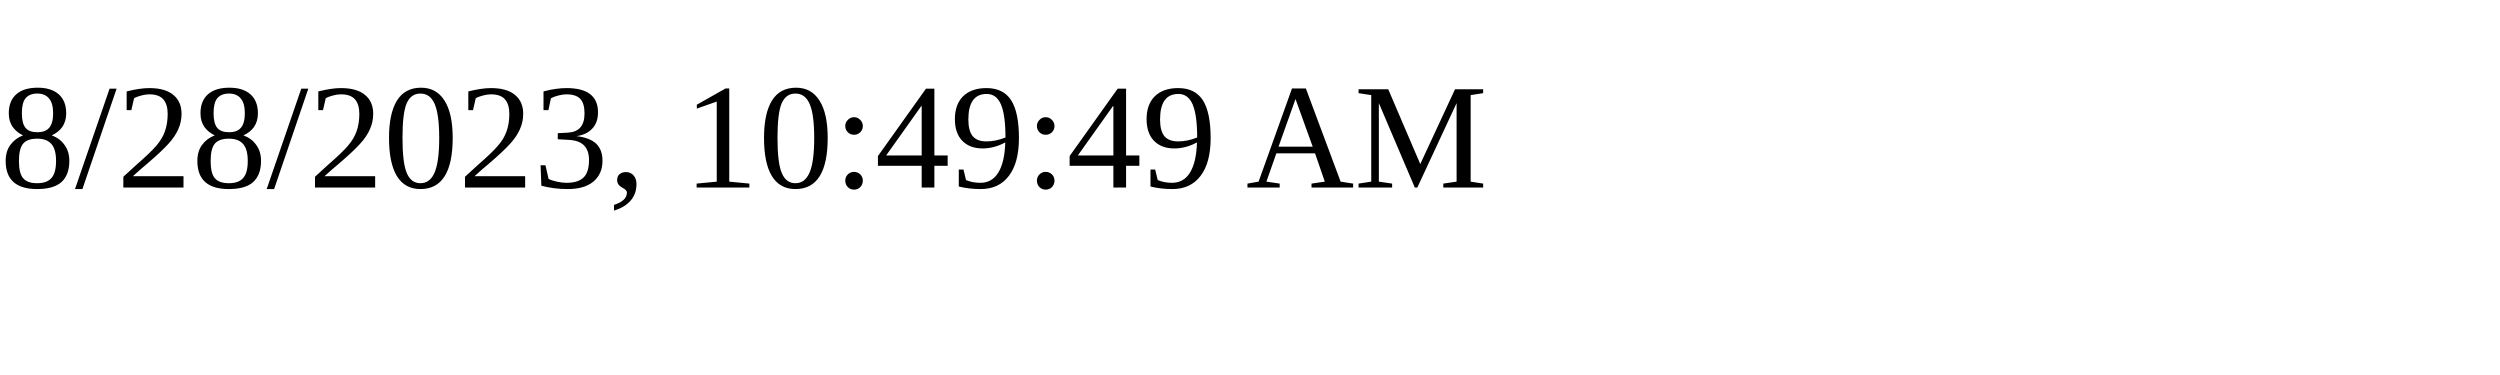
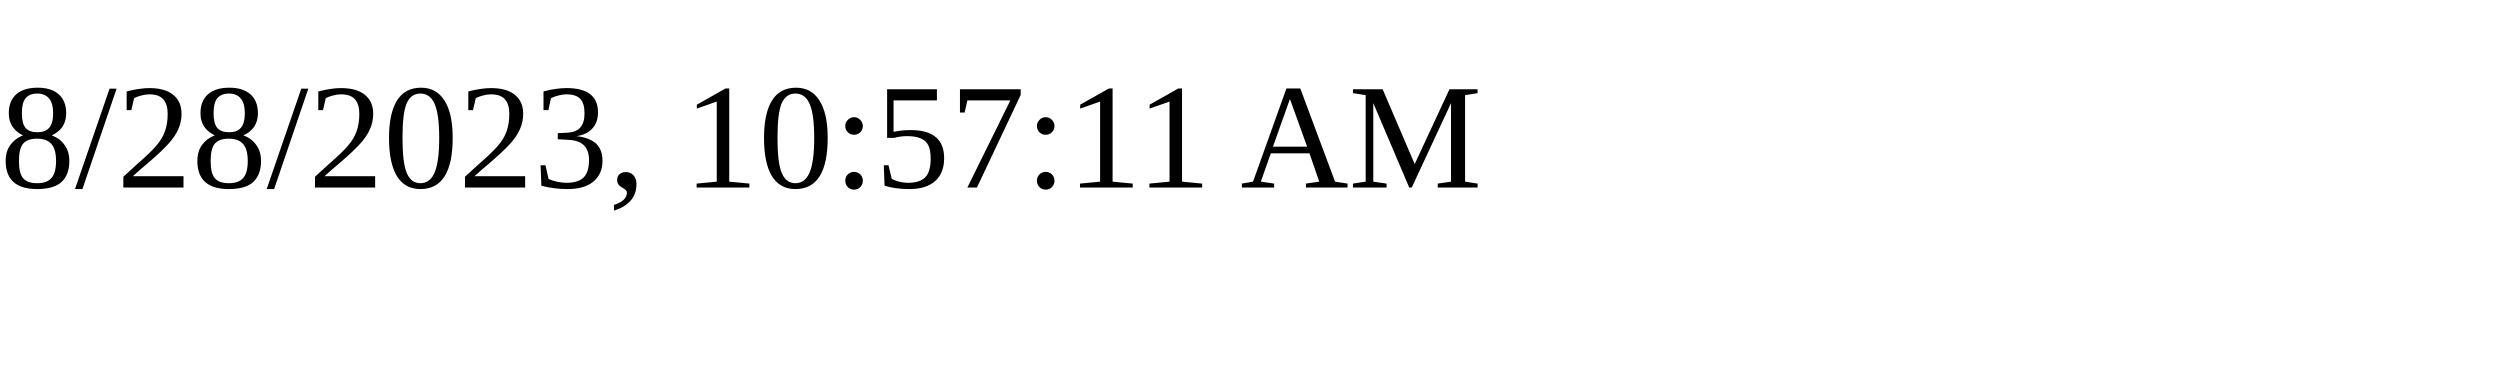
<svg xmlns="http://www.w3.org/2000/svg" height="30" width="200">
-   <text x="0" y="15">8/28/2023, 10:49:49 AM</text>
+   <text x="0" y="15">8/28/2023, 10:57:11 AM</text>
</svg>
